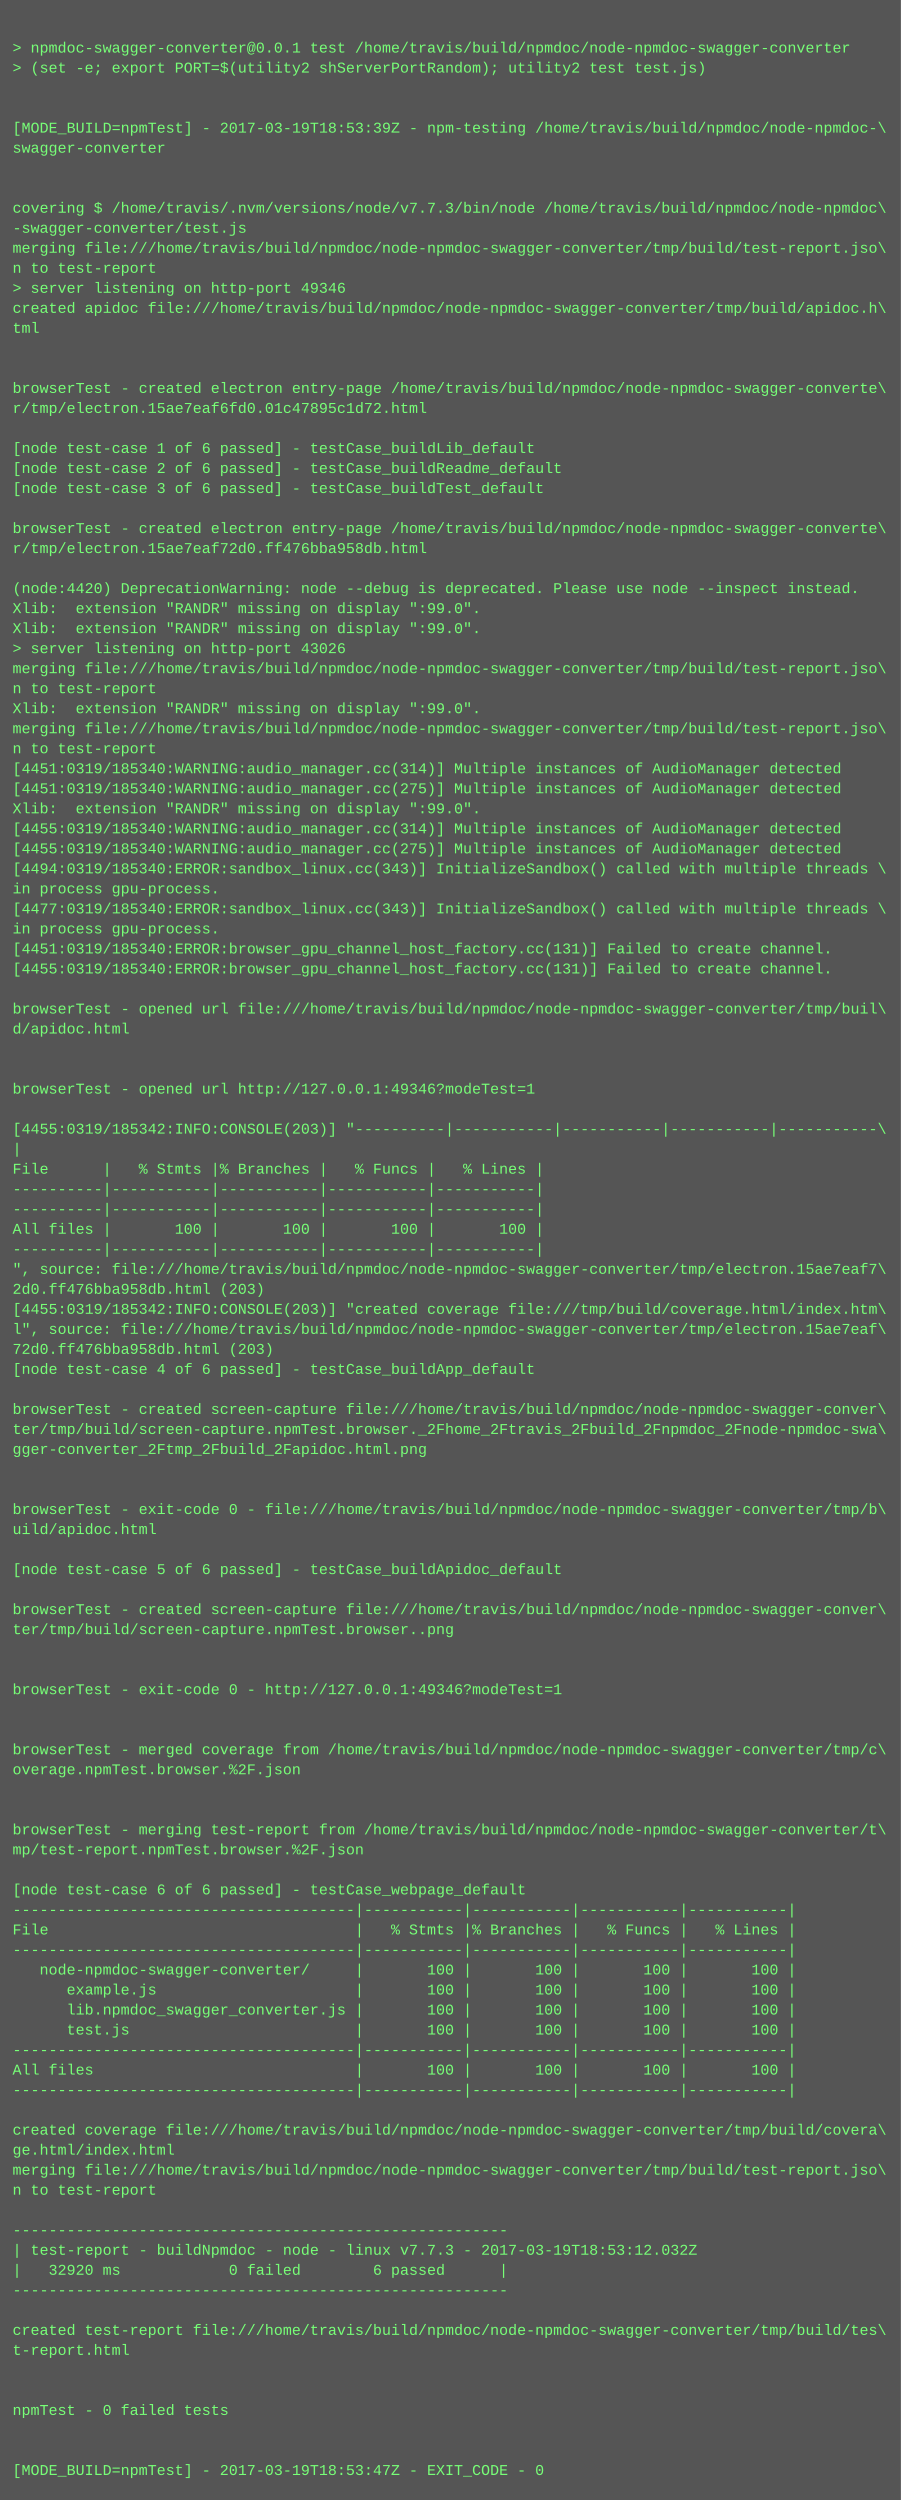
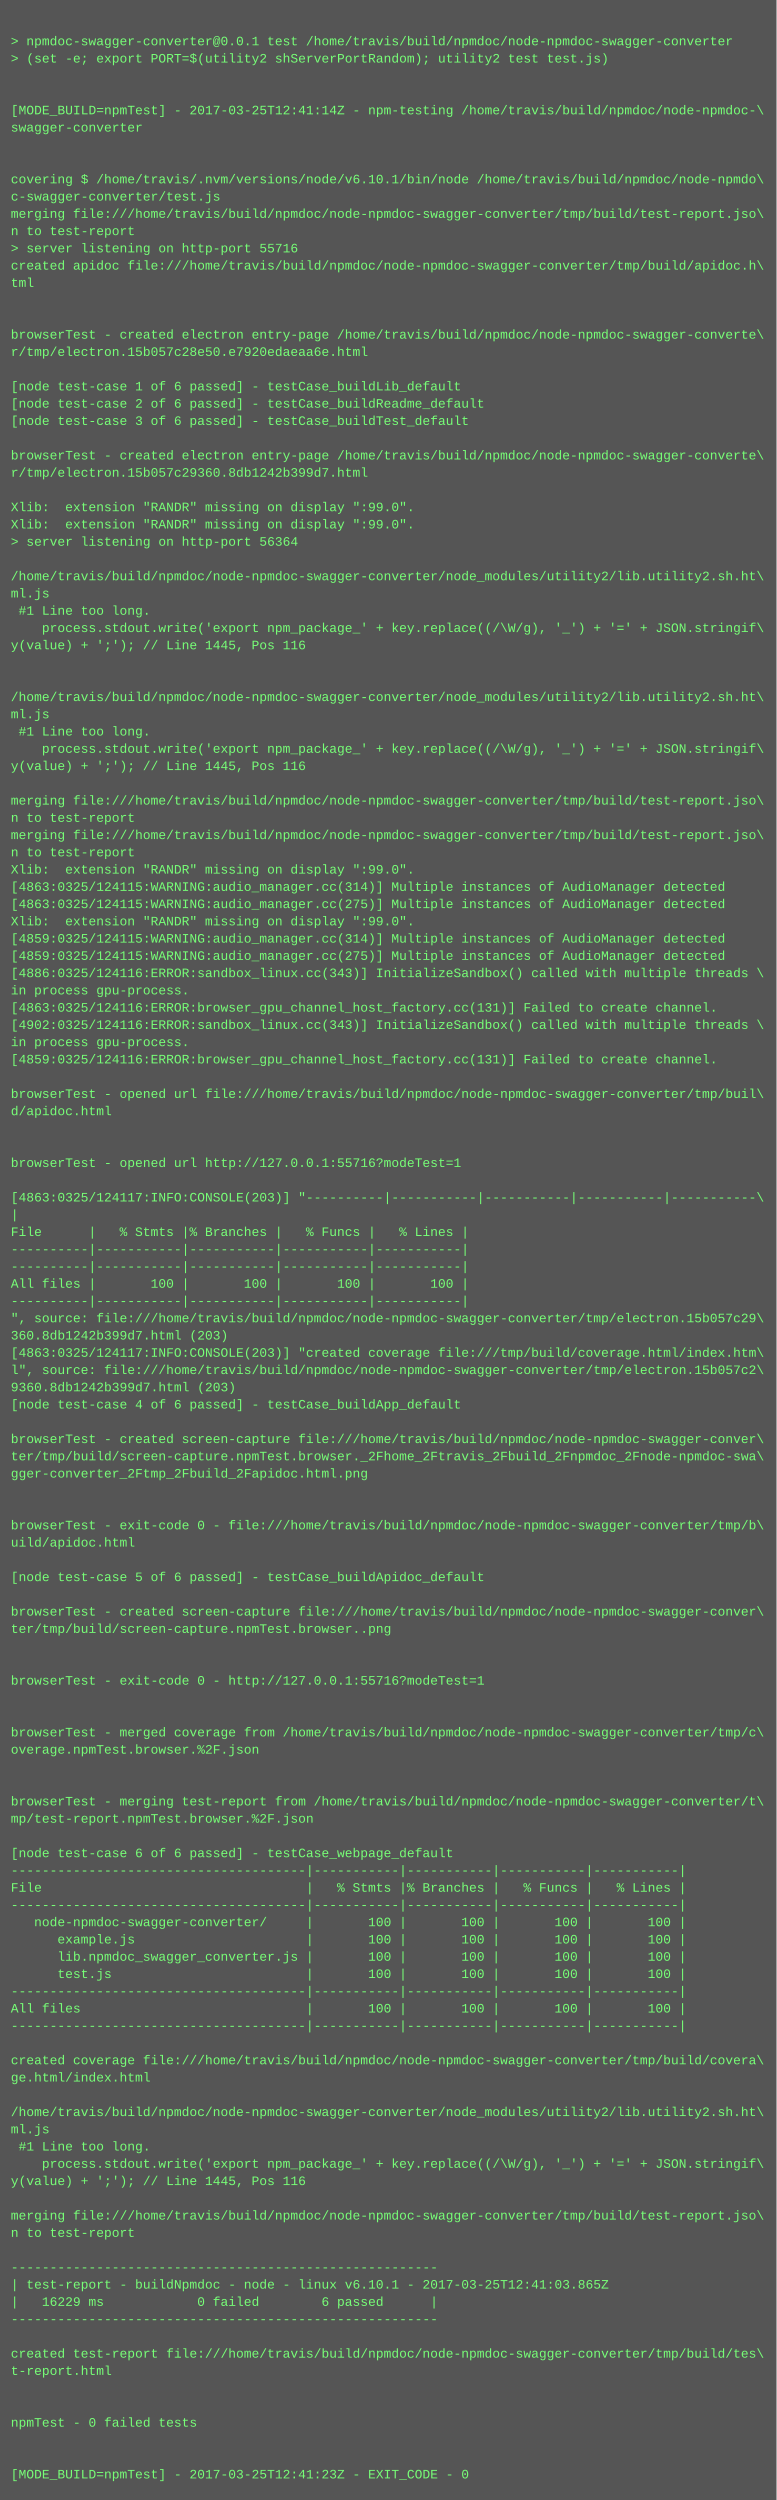
- <svg xmlns="http://www.w3.org/2000/svg" height="1998" width="720">
-   <rect height="1998" fill="#555" width="720" />
+ <svg xmlns="http://www.w3.org/2000/svg" height="2318" width="720">
+   <rect height="2318" fill="#555" width="720" />
  <text fill="#7f7" font-family="Courier New" font-size="12" xml:space="preserve">
    <tspan x="10" y="26" />
    <tspan x="10" y="42">&gt; npmdoc-swagger-converter@0.0.1 test /home/travis/build/npmdoc/node-npmdoc-swagger-converter</tspan>
    <tspan x="10" y="58">&gt; (set -e; export PORT=$(utility2 shServerPortRandom); utility2 test test.js)</tspan>
    <tspan x="10" y="74" />
    <tspan x="10" y="90" />
-     <tspan x="10" y="106">[MODE_BUILD=npmTest] - 2017-03-19T18:53:39Z - npm-testing /home/travis/build/npmdoc/node-npmdoc-\</tspan>
+     <tspan x="10" y="106">[MODE_BUILD=npmTest] - 2017-03-25T12:41:14Z - npm-testing /home/travis/build/npmdoc/node-npmdoc-\</tspan>
    <tspan x="10" y="122">swagger-converter</tspan>
    <tspan x="10" y="138" />
    <tspan x="10" y="154" />
-     <tspan x="10" y="170">covering $ /home/travis/.nvm/versions/node/v7.7.3/bin/node /home/travis/build/npmdoc/node-npmdoc\</tspan>
-     <tspan x="10" y="186">-swagger-converter/test.js</tspan>
+     <tspan x="10" y="170">covering $ /home/travis/.nvm/versions/node/v6.10.1/bin/node /home/travis/build/npmdoc/node-npmdo\</tspan>
+     <tspan x="10" y="186">c-swagger-converter/test.js</tspan>
    <tspan x="10" y="202">merging file:///home/travis/build/npmdoc/node-npmdoc-swagger-converter/tmp/build/test-report.jso\</tspan>
    <tspan x="10" y="218">n to test-report</tspan>
-     <tspan x="10" y="234">&gt; server listening on http-port 49346</tspan>
+     <tspan x="10" y="234">&gt; server listening on http-port 55716</tspan>
    <tspan x="10" y="250">created apidoc file:///home/travis/build/npmdoc/node-npmdoc-swagger-converter/tmp/build/apidoc.h\</tspan>
    <tspan x="10" y="266">tml</tspan>
    <tspan x="10" y="282" />
    <tspan x="10" y="298" />
    <tspan x="10" y="314">browserTest - created electron entry-page /home/travis/build/npmdoc/node-npmdoc-swagger-converte\</tspan>
-     <tspan x="10" y="330">r/tmp/electron.15ae7eaf6fd0.01c47895c1d72.html</tspan>
+     <tspan x="10" y="330">r/tmp/electron.15b057c28e50.e7920edaeaa6e.html</tspan>
    <tspan x="10" y="346" />
    <tspan x="10" y="362">[node test-case 1 of 6 passed] - testCase_buildLib_default</tspan>
    <tspan x="10" y="378">[node test-case 2 of 6 passed] - testCase_buildReadme_default</tspan>
    <tspan x="10" y="394">[node test-case 3 of 6 passed] - testCase_buildTest_default</tspan>
    <tspan x="10" y="410" />
    <tspan x="10" y="426">browserTest - created electron entry-page /home/travis/build/npmdoc/node-npmdoc-swagger-converte\</tspan>
-     <tspan x="10" y="442">r/tmp/electron.15ae7eaf72d0.ff476bba958db.html</tspan>
+     <tspan x="10" y="442">r/tmp/electron.15b057c29360.8db1242b399d7.html</tspan>
    <tspan x="10" y="458" />
-     <tspan x="10" y="474">(node:4420) DeprecationWarning: node --debug is deprecated. Please use node --inspect instead.</tspan>
+     <tspan x="10" y="474">Xlib:  extension "RANDR" missing on display ":99.0".</tspan>
    <tspan x="10" y="490">Xlib:  extension "RANDR" missing on display ":99.0".</tspan>
-     <tspan x="10" y="506">Xlib:  extension "RANDR" missing on display ":99.0".</tspan>
-     <tspan x="10" y="522">&gt; server listening on http-port 43026</tspan>
-     <tspan x="10" y="538">merging file:///home/travis/build/npmdoc/node-npmdoc-swagger-converter/tmp/build/test-report.jso\</tspan>
-     <tspan x="10" y="554">n to test-report</tspan>
-     <tspan x="10" y="570">Xlib:  extension "RANDR" missing on display ":99.0".</tspan>
-     <tspan x="10" y="586">merging file:///home/travis/build/npmdoc/node-npmdoc-swagger-converter/tmp/build/test-report.jso\</tspan>
-     <tspan x="10" y="602">n to test-report</tspan>
-     <tspan x="10" y="618">[4451:0319/185340:WARNING:audio_manager.cc(314)] Multiple instances of AudioManager detected</tspan>
-     <tspan x="10" y="634">[4451:0319/185340:WARNING:audio_manager.cc(275)] Multiple instances of AudioManager detected</tspan>
-     <tspan x="10" y="650">Xlib:  extension "RANDR" missing on display ":99.0".</tspan>
-     <tspan x="10" y="666">[4455:0319/185340:WARNING:audio_manager.cc(314)] Multiple instances of AudioManager detected</tspan>
-     <tspan x="10" y="682">[4455:0319/185340:WARNING:audio_manager.cc(275)] Multiple instances of AudioManager detected</tspan>
-     <tspan x="10" y="698">[4494:0319/185340:ERROR:sandbox_linux.cc(343)] InitializeSandbox() called with multiple threads \</tspan>
-     <tspan x="10" y="714">in process gpu-process. </tspan>
-     <tspan x="10" y="730">[4477:0319/185340:ERROR:sandbox_linux.cc(343)] InitializeSandbox() called with multiple threads \</tspan>
-     <tspan x="10" y="746">in process gpu-process. </tspan>
-     <tspan x="10" y="762">[4451:0319/185340:ERROR:browser_gpu_channel_host_factory.cc(131)] Failed to create channel.</tspan>
-     <tspan x="10" y="778">[4455:0319/185340:ERROR:browser_gpu_channel_host_factory.cc(131)] Failed to create channel.</tspan>
-     <tspan x="10" y="794" />
-     <tspan x="10" y="810">browserTest - opened url file:///home/travis/build/npmdoc/node-npmdoc-swagger-converter/tmp/buil\</tspan>
-     <tspan x="10" y="826">d/apidoc.html</tspan>
-     <tspan x="10" y="842" />
-     <tspan x="10" y="858" />
-     <tspan x="10" y="874">browserTest - opened url http://127.0.0.1:49346?modeTest=1</tspan>
-     <tspan x="10" y="890" />
-     <tspan x="10" y="906">[4455:0319/185342:INFO:CONSOLE(203)] "----------|-----------|-----------|-----------|-----------\</tspan>
-     <tspan x="10" y="922">|</tspan>
-     <tspan x="10" y="938">File      |   % Stmts |% Branches |   % Funcs |   % Lines |</tspan>
-     <tspan x="10" y="954">----------|-----------|-----------|-----------|-----------|</tspan>
-     <tspan x="10" y="970">----------|-----------|-----------|-----------|-----------|</tspan>
-     <tspan x="10" y="986">All files |       100 |       100 |       100 |       100 |</tspan>
-     <tspan x="10" y="1002">----------|-----------|-----------|-----------|-----------|</tspan>
-     <tspan x="10" y="1018">", source: file:///home/travis/build/npmdoc/node-npmdoc-swagger-converter/tmp/electron.15ae7eaf7\</tspan>
-     <tspan x="10" y="1034">2d0.ff476bba958db.html (203)</tspan>
-     <tspan x="10" y="1050">[4455:0319/185342:INFO:CONSOLE(203)] "created coverage file:///tmp/build/coverage.html/index.htm\</tspan>
-     <tspan x="10" y="1066">l", source: file:///home/travis/build/npmdoc/node-npmdoc-swagger-converter/tmp/electron.15ae7eaf\</tspan>
-     <tspan x="10" y="1082">72d0.ff476bba958db.html (203)</tspan>
-     <tspan x="10" y="1098">[node test-case 4 of 6 passed] - testCase_buildApp_default</tspan>
-     <tspan x="10" y="1114" />
-     <tspan x="10" y="1130">browserTest - created screen-capture file:///home/travis/build/npmdoc/node-npmdoc-swagger-conver\</tspan>
-     <tspan x="10" y="1146">ter/tmp/build/screen-capture.npmTest.browser._2Fhome_2Ftravis_2Fbuild_2Fnpmdoc_2Fnode-npmdoc-swa\</tspan>
-     <tspan x="10" y="1162">gger-converter_2Ftmp_2Fbuild_2Fapidoc.html.png</tspan>
-     <tspan x="10" y="1178" />
-     <tspan x="10" y="1194" />
-     <tspan x="10" y="1210">browserTest - exit-code 0 - file:///home/travis/build/npmdoc/node-npmdoc-swagger-converter/tmp/b\</tspan>
-     <tspan x="10" y="1226">uild/apidoc.html</tspan>
-     <tspan x="10" y="1242" />
-     <tspan x="10" y="1258">[node test-case 5 of 6 passed] - testCase_buildApidoc_default</tspan>
-     <tspan x="10" y="1274" />
-     <tspan x="10" y="1290">browserTest - created screen-capture file:///home/travis/build/npmdoc/node-npmdoc-swagger-conver\</tspan>
-     <tspan x="10" y="1306">ter/tmp/build/screen-capture.npmTest.browser..png</tspan>
+     <tspan x="10" y="506">&gt; server listening on http-port 56364</tspan>
+     <tspan x="10" y="522" />
+     <tspan x="10" y="538">/home/travis/build/npmdoc/node-npmdoc-swagger-converter/node_modules/utility2/lib.utility2.sh.ht\</tspan>
+     <tspan x="10" y="554">ml.js</tspan>
+     <tspan x="10" y="570"> #1 Line too long.</tspan>
+     <tspan x="10" y="586">    process.stdout.write('export npm_package_' + key.replace((/\W/g), '_') + '=' + JSON.stringif\</tspan>
+     <tspan x="10" y="602">y(value) + ';'); // Line 1445, Pos 116</tspan>
+     <tspan x="10" y="618" />
+     <tspan x="10" y="634" />
+     <tspan x="10" y="650">/home/travis/build/npmdoc/node-npmdoc-swagger-converter/node_modules/utility2/lib.utility2.sh.ht\</tspan>
+     <tspan x="10" y="666">ml.js</tspan>
+     <tspan x="10" y="682"> #1 Line too long.</tspan>
+     <tspan x="10" y="698">    process.stdout.write('export npm_package_' + key.replace((/\W/g), '_') + '=' + JSON.stringif\</tspan>
+     <tspan x="10" y="714">y(value) + ';'); // Line 1445, Pos 116</tspan>
+     <tspan x="10" y="730" />
+     <tspan x="10" y="746">merging file:///home/travis/build/npmdoc/node-npmdoc-swagger-converter/tmp/build/test-report.jso\</tspan>
+     <tspan x="10" y="762">n to test-report</tspan>
+     <tspan x="10" y="778">merging file:///home/travis/build/npmdoc/node-npmdoc-swagger-converter/tmp/build/test-report.jso\</tspan>
+     <tspan x="10" y="794">n to test-report</tspan>
+     <tspan x="10" y="810">Xlib:  extension "RANDR" missing on display ":99.0".</tspan>
+     <tspan x="10" y="826">[4863:0325/124115:WARNING:audio_manager.cc(314)] Multiple instances of AudioManager detected</tspan>
+     <tspan x="10" y="842">[4863:0325/124115:WARNING:audio_manager.cc(275)] Multiple instances of AudioManager detected</tspan>
+     <tspan x="10" y="858">Xlib:  extension "RANDR" missing on display ":99.0".</tspan>
+     <tspan x="10" y="874">[4859:0325/124115:WARNING:audio_manager.cc(314)] Multiple instances of AudioManager detected</tspan>
+     <tspan x="10" y="890">[4859:0325/124115:WARNING:audio_manager.cc(275)] Multiple instances of AudioManager detected</tspan>
+     <tspan x="10" y="906">[4886:0325/124116:ERROR:sandbox_linux.cc(343)] InitializeSandbox() called with multiple threads \</tspan>
+     <tspan x="10" y="922">in process gpu-process. </tspan>
+     <tspan x="10" y="938">[4863:0325/124116:ERROR:browser_gpu_channel_host_factory.cc(131)] Failed to create channel.</tspan>
+     <tspan x="10" y="954">[4902:0325/124116:ERROR:sandbox_linux.cc(343)] InitializeSandbox() called with multiple threads \</tspan>
+     <tspan x="10" y="970">in process gpu-process. </tspan>
+     <tspan x="10" y="986">[4859:0325/124116:ERROR:browser_gpu_channel_host_factory.cc(131)] Failed to create channel.</tspan>
+     <tspan x="10" y="1002" />
+     <tspan x="10" y="1018">browserTest - opened url file:///home/travis/build/npmdoc/node-npmdoc-swagger-converter/tmp/buil\</tspan>
+     <tspan x="10" y="1034">d/apidoc.html</tspan>
+     <tspan x="10" y="1050" />
+     <tspan x="10" y="1066" />
+     <tspan x="10" y="1082">browserTest - opened url http://127.0.0.1:55716?modeTest=1</tspan>
+     <tspan x="10" y="1098" />
+     <tspan x="10" y="1114">[4863:0325/124117:INFO:CONSOLE(203)] "----------|-----------|-----------|-----------|-----------\</tspan>
+     <tspan x="10" y="1130">|</tspan>
+     <tspan x="10" y="1146">File      |   % Stmts |% Branches |   % Funcs |   % Lines |</tspan>
+     <tspan x="10" y="1162">----------|-----------|-----------|-----------|-----------|</tspan>
+     <tspan x="10" y="1178">----------|-----------|-----------|-----------|-----------|</tspan>
+     <tspan x="10" y="1194">All files |       100 |       100 |       100 |       100 |</tspan>
+     <tspan x="10" y="1210">----------|-----------|-----------|-----------|-----------|</tspan>
+     <tspan x="10" y="1226">", source: file:///home/travis/build/npmdoc/node-npmdoc-swagger-converter/tmp/electron.15b057c29\</tspan>
+     <tspan x="10" y="1242">360.8db1242b399d7.html (203)</tspan>
+     <tspan x="10" y="1258">[4863:0325/124117:INFO:CONSOLE(203)] "created coverage file:///tmp/build/coverage.html/index.htm\</tspan>
+     <tspan x="10" y="1274">l", source: file:///home/travis/build/npmdoc/node-npmdoc-swagger-converter/tmp/electron.15b057c2\</tspan>
+     <tspan x="10" y="1290">9360.8db1242b399d7.html (203)</tspan>
+     <tspan x="10" y="1306">[node test-case 4 of 6 passed] - testCase_buildApp_default</tspan>
    <tspan x="10" y="1322" />
-     <tspan x="10" y="1338" />
-     <tspan x="10" y="1354">browserTest - exit-code 0 - http://127.0.0.1:49346?modeTest=1</tspan>
-     <tspan x="10" y="1370" />
+     <tspan x="10" y="1338">browserTest - created screen-capture file:///home/travis/build/npmdoc/node-npmdoc-swagger-conver\</tspan>
+     <tspan x="10" y="1354">ter/tmp/build/screen-capture.npmTest.browser._2Fhome_2Ftravis_2Fbuild_2Fnpmdoc_2Fnode-npmdoc-swa\</tspan>
+     <tspan x="10" y="1370">gger-converter_2Ftmp_2Fbuild_2Fapidoc.html.png</tspan>
    <tspan x="10" y="1386" />
-     <tspan x="10" y="1402">browserTest - merged coverage from /home/travis/build/npmdoc/node-npmdoc-swagger-converter/tmp/c\</tspan>
-     <tspan x="10" y="1418">overage.npmTest.browser.%2F.json</tspan>
-     <tspan x="10" y="1434" />
+     <tspan x="10" y="1402" />
+     <tspan x="10" y="1418">browserTest - exit-code 0 - file:///home/travis/build/npmdoc/node-npmdoc-swagger-converter/tmp/b\</tspan>
+     <tspan x="10" y="1434">uild/apidoc.html</tspan>
    <tspan x="10" y="1450" />
-     <tspan x="10" y="1466">browserTest - merging test-report from /home/travis/build/npmdoc/node-npmdoc-swagger-converter/t\</tspan>
-     <tspan x="10" y="1482">mp/test-report.npmTest.browser.%2F.json</tspan>
-     <tspan x="10" y="1498" />
-     <tspan x="10" y="1514">[node test-case 6 of 6 passed] - testCase_webpage_default</tspan>
-     <tspan x="10" y="1530">--------------------------------------|-----------|-----------|-----------|-----------|</tspan>
-     <tspan x="10" y="1546">File                                  |   % Stmts |% Branches |   % Funcs |   % Lines |</tspan>
-     <tspan x="10" y="1562">--------------------------------------|-----------|-----------|-----------|-----------|</tspan>
-     <tspan x="10" y="1578">   node-npmdoc-swagger-converter/     |       100 |       100 |       100 |       100 |</tspan>
-     <tspan x="10" y="1594">      example.js                      |       100 |       100 |       100 |       100 |</tspan>
-     <tspan x="10" y="1610">      lib.npmdoc_swagger_converter.js |       100 |       100 |       100 |       100 |</tspan>
-     <tspan x="10" y="1626">      test.js                         |       100 |       100 |       100 |       100 |</tspan>
-     <tspan x="10" y="1642">--------------------------------------|-----------|-----------|-----------|-----------|</tspan>
-     <tspan x="10" y="1658">All files                             |       100 |       100 |       100 |       100 |</tspan>
-     <tspan x="10" y="1674">--------------------------------------|-----------|-----------|-----------|-----------|</tspan>
-     <tspan x="10" y="1690" />
-     <tspan x="10" y="1706">created coverage file:///home/travis/build/npmdoc/node-npmdoc-swagger-converter/tmp/build/covera\</tspan>
-     <tspan x="10" y="1722">ge.html/index.html</tspan>
-     <tspan x="10" y="1738">merging file:///home/travis/build/npmdoc/node-npmdoc-swagger-converter/tmp/build/test-report.jso\</tspan>
-     <tspan x="10" y="1754">n to test-report</tspan>
-     <tspan x="10" y="1770" />
-     <tspan x="10" y="1786">-------------------------------------------------------</tspan>
-     <tspan x="10" y="1802">| test-report - buildNpmdoc - node - linux v7.7.3 - 2017-03-19T18:53:12.032Z</tspan>
-     <tspan x="10" y="1818">|   32920 ms            0 failed        6 passed      |</tspan>
-     <tspan x="10" y="1834">-------------------------------------------------------</tspan>
-     <tspan x="10" y="1850" />
-     <tspan x="10" y="1866">created test-report file:///home/travis/build/npmdoc/node-npmdoc-swagger-converter/tmp/build/tes\</tspan>
-     <tspan x="10" y="1882">t-report.html</tspan>
+     <tspan x="10" y="1466">[node test-case 5 of 6 passed] - testCase_buildApidoc_default</tspan>
+     <tspan x="10" y="1482" />
+     <tspan x="10" y="1498">browserTest - created screen-capture file:///home/travis/build/npmdoc/node-npmdoc-swagger-conver\</tspan>
+     <tspan x="10" y="1514">ter/tmp/build/screen-capture.npmTest.browser..png</tspan>
+     <tspan x="10" y="1530" />
+     <tspan x="10" y="1546" />
+     <tspan x="10" y="1562">browserTest - exit-code 0 - http://127.0.0.1:55716?modeTest=1</tspan>
+     <tspan x="10" y="1578" />
+     <tspan x="10" y="1594" />
+     <tspan x="10" y="1610">browserTest - merged coverage from /home/travis/build/npmdoc/node-npmdoc-swagger-converter/tmp/c\</tspan>
+     <tspan x="10" y="1626">overage.npmTest.browser.%2F.json</tspan>
+     <tspan x="10" y="1642" />
+     <tspan x="10" y="1658" />
+     <tspan x="10" y="1674">browserTest - merging test-report from /home/travis/build/npmdoc/node-npmdoc-swagger-converter/t\</tspan>
+     <tspan x="10" y="1690">mp/test-report.npmTest.browser.%2F.json</tspan>
+     <tspan x="10" y="1706" />
+     <tspan x="10" y="1722">[node test-case 6 of 6 passed] - testCase_webpage_default</tspan>
+     <tspan x="10" y="1738">--------------------------------------|-----------|-----------|-----------|-----------|</tspan>
+     <tspan x="10" y="1754">File                                  |   % Stmts |% Branches |   % Funcs |   % Lines |</tspan>
+     <tspan x="10" y="1770">--------------------------------------|-----------|-----------|-----------|-----------|</tspan>
+     <tspan x="10" y="1786">   node-npmdoc-swagger-converter/     |       100 |       100 |       100 |       100 |</tspan>
+     <tspan x="10" y="1802">      example.js                      |       100 |       100 |       100 |       100 |</tspan>
+     <tspan x="10" y="1818">      lib.npmdoc_swagger_converter.js |       100 |       100 |       100 |       100 |</tspan>
+     <tspan x="10" y="1834">      test.js                         |       100 |       100 |       100 |       100 |</tspan>
+     <tspan x="10" y="1850">--------------------------------------|-----------|-----------|-----------|-----------|</tspan>
+     <tspan x="10" y="1866">All files                             |       100 |       100 |       100 |       100 |</tspan>
+     <tspan x="10" y="1882">--------------------------------------|-----------|-----------|-----------|-----------|</tspan>
    <tspan x="10" y="1898" />
-     <tspan x="10" y="1914" />
-     <tspan x="10" y="1930">npmTest - 0 failed tests</tspan>
+     <tspan x="10" y="1914">created coverage file:///home/travis/build/npmdoc/node-npmdoc-swagger-converter/tmp/build/covera\</tspan>
+     <tspan x="10" y="1930">ge.html/index.html</tspan>
    <tspan x="10" y="1946" />
-     <tspan x="10" y="1962" />
-     <tspan x="10" y="1978">[MODE_BUILD=npmTest] - 2017-03-19T18:53:47Z - EXIT_CODE - 0</tspan>
+     <tspan x="10" y="1962">/home/travis/build/npmdoc/node-npmdoc-swagger-converter/node_modules/utility2/lib.utility2.sh.ht\</tspan>
+     <tspan x="10" y="1978">ml.js</tspan>
+     <tspan x="10" y="1994"> #1 Line too long.</tspan>
+     <tspan x="10" y="2010">    process.stdout.write('export npm_package_' + key.replace((/\W/g), '_') + '=' + JSON.stringif\</tspan>
+     <tspan x="10" y="2026">y(value) + ';'); // Line 1445, Pos 116</tspan>
+     <tspan x="10" y="2042" />
+     <tspan x="10" y="2058">merging file:///home/travis/build/npmdoc/node-npmdoc-swagger-converter/tmp/build/test-report.jso\</tspan>
+     <tspan x="10" y="2074">n to test-report</tspan>
+     <tspan x="10" y="2090" />
+     <tspan x="10" y="2106">-------------------------------------------------------</tspan>
+     <tspan x="10" y="2122">| test-report - buildNpmdoc - node - linux v6.10.1 - 2017-03-25T12:41:03.865Z</tspan>
+     <tspan x="10" y="2138">|   16229 ms            0 failed        6 passed      |</tspan>
+     <tspan x="10" y="2154">-------------------------------------------------------</tspan>
+     <tspan x="10" y="2170" />
+     <tspan x="10" y="2186">created test-report file:///home/travis/build/npmdoc/node-npmdoc-swagger-converter/tmp/build/tes\</tspan>
+     <tspan x="10" y="2202">t-report.html</tspan>
+     <tspan x="10" y="2218" />
+     <tspan x="10" y="2234" />
+     <tspan x="10" y="2250">npmTest - 0 failed tests</tspan>
+     <tspan x="10" y="2266" />
+     <tspan x="10" y="2282" />
+     <tspan x="10" y="2298">[MODE_BUILD=npmTest] - 2017-03-25T12:41:23Z - EXIT_CODE - 0</tspan>
  </text>
</svg>
